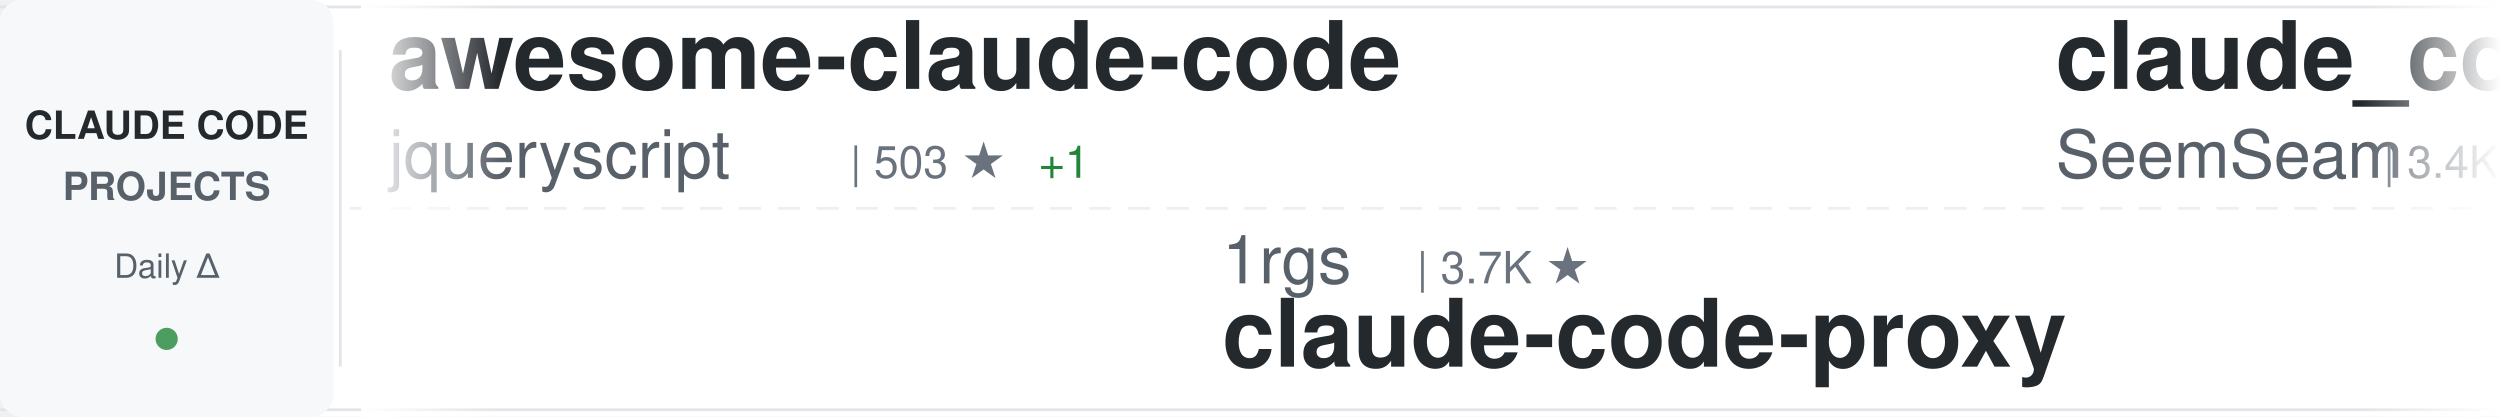
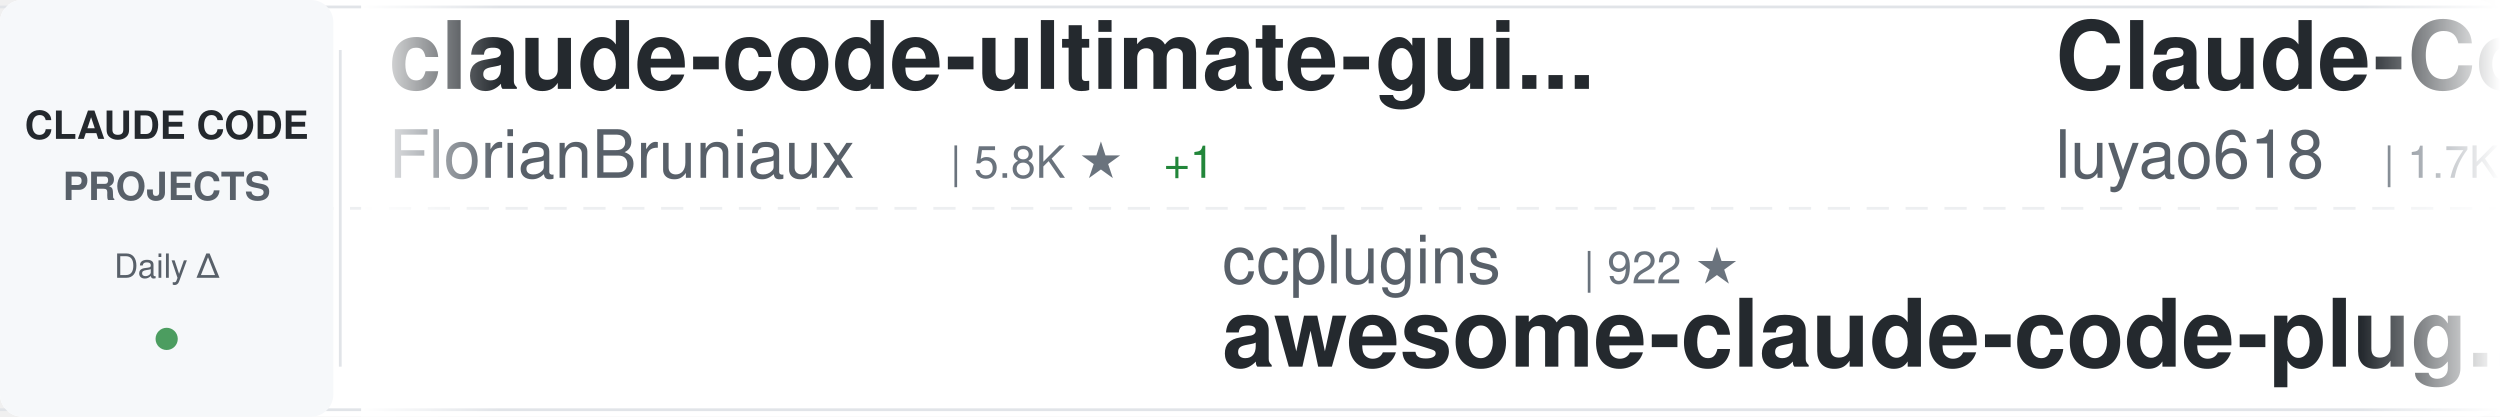
<svg xmlns="http://www.w3.org/2000/svg" width="900" height="150">
  <defs>
    <linearGradient id="awesomeLeftFade" x1="0%" y1="0%" x2="100%" y2="0%">
      <stop offset="0%" style="stop-color:#ffffff;stop-opacity:1" />
      <stop offset="100%" style="stop-color:#ffffff;stop-opacity:0" />
    </linearGradient>
    <linearGradient id="awesomeRightFade" x1="0%" y1="0%" x2="100%" y2="0%">
      <stop offset="0%" style="stop-color:#ffffff;stop-opacity:0" />
      <stop offset="100%" style="stop-color:#ffffff;stop-opacity:1" />
    </linearGradient>
  </defs>
  <rect width="900" height="150" fill="#ffffff" rx="8" />
  <rect x="0" y="2" width="900" height="1" fill="#e1e4e8" />
  <rect x="0" y="147" width="900" height="1" fill="#e1e4e8" />
  <line x1="0" y1="75" x2="900" y2="75" stroke="#e1e4e8" stroke-width="1" stroke-dasharray="8 6" opacity="0.6" />
  <rect x="0" y="0" width="120" height="150" fill="#f6f8fa" rx="8" />
  <text x="60" y="50" font-family="-apple-system, BlinkMacSystemFont, 'Segoe UI', Helvetica, Arial, sans-serif" font-size="14" font-weight="600" fill="#24292e" text-anchor="middle">CLAUDE CODE</text>
  <text x="60" y="72" font-family="-apple-system, BlinkMacSystemFont, 'Segoe UI', Helvetica, Arial, sans-serif" font-size="14" font-weight="600" fill="#586069" text-anchor="middle">PROJECTS</text>
  <text x="60" y="100" font-family="-apple-system, BlinkMacSystemFont, 'Segoe UI', Helvetica, Arial, sans-serif" font-size="12" font-weight="500" fill="#586069" text-anchor="middle">Daily Δ</text>
  <circle cx="60" cy="122" r="4" fill="#22863a" opacity="0.8" />
  <rect x="122" y="18" width="1" height="114" fill="#e1e4e8" />
  <clipPath id="awesomeTickerClip">
    <rect x="130" y="0" width="770" height="150" />
  </clipPath>
  <g clip-path="url(#awesomeTickerClip)">
    <g id="awesomeTickerItems">
      <animateTransform attributeName="transform" attributeType="XML" type="translate" from="0 0" to="-3000 0" dur="54s" repeatCount="indefinite" />
      <g transform="translate(0, 0)">
-         <text x="140" y="32" font-family="-apple-system, BlinkMacSystemFont, 'Segoe UI', Helvetica, Arial, sans-serif" font-size="34" font-weight="600" fill="#24292e">awesome-claude-code</text>
-         <text x="140" y="64" font-family="-apple-system, BlinkMacSystemFont, 'Segoe UI', Helvetica, Arial, sans-serif" font-size="24" font-weight="400" fill="#586069">jqueryscript</text>
-         <text x="306" y="64" font-family="-apple-system, BlinkMacSystemFont, 'Segoe UI', Helvetica, Arial, sans-serif" font-size="16" font-weight="500" fill="#6a737d">| 503 ★</text>
-         <text x="374" y="64" font-family="-apple-system, BlinkMacSystemFont, 'Segoe UI', Helvetica, Arial, sans-serif" font-size="16" font-weight="500" fill="#22863a"> +1</text>
+         <text x="140" y="32" font-family="-apple-system, BlinkMacSystemFont, 'Segoe UI', Helvetica, Arial, sans-serif" font-size="34" font-weight="600" fill="#24292e">claude-code-ultimate-gui...</text>
+         <text x="140" y="64" font-family="-apple-system, BlinkMacSystemFont, 'Segoe UI', Helvetica, Arial, sans-serif" font-size="24" font-weight="400" fill="#586069">FlorianBruniaux</text>
+         <text x="342" y="64" font-family="-apple-system, BlinkMacSystemFont, 'Segoe UI', Helvetica, Arial, sans-serif" font-size="16" font-weight="500" fill="#6a737d">| 5.8K ★</text>
+         <text x="419" y="64" font-family="-apple-system, BlinkMacSystemFont, 'Segoe UI', Helvetica, Arial, sans-serif" font-size="16" font-weight="500" fill="#22863a"> +1</text>
      </g>
      <g transform="translate(300, 0)">
-         <text x="140" y="102" font-family="-apple-system, BlinkMacSystemFont, 'Segoe UI', Helvetica, Arial, sans-serif" font-size="24" font-weight="400" fill="#586069">1rgs</text>
-         <text x="210" y="102" font-family="-apple-system, BlinkMacSystemFont, 'Segoe UI', Helvetica, Arial, sans-serif" font-size="16" font-weight="500" fill="#6a737d">| 3.7K ★</text>
-         <text x="140" y="132" font-family="-apple-system, BlinkMacSystemFont, 'Segoe UI', Helvetica, Arial, sans-serif" font-size="34" font-weight="600" fill="#24292e">claude-code-proxy</text>
+         <text x="140" y="102" font-family="-apple-system, BlinkMacSystemFont, 'Segoe UI', Helvetica, Arial, sans-serif" font-size="24" font-weight="400" fill="#586069">ccplugins</text>
+         <text x="270" y="102" font-family="-apple-system, BlinkMacSystemFont, 'Segoe UI', Helvetica, Arial, sans-serif" font-size="16" font-weight="500" fill="#6a737d">| 922 ★</text>
+         <text x="140" y="132" font-family="-apple-system, BlinkMacSystemFont, 'Segoe UI', Helvetica, Arial, sans-serif" font-size="34" font-weight="600" fill="#24292e">awesome-claude-code-plug...</text>
      </g>
      <g transform="translate(600, 0)">
-         <text x="140" y="32" font-family="-apple-system, BlinkMacSystemFont, 'Segoe UI', Helvetica, Arial, sans-serif" font-size="34" font-weight="600" fill="#24292e">claude_codex_bridge</text>
-         <text x="140" y="64" font-family="-apple-system, BlinkMacSystemFont, 'Segoe UI', Helvetica, Arial, sans-serif" font-size="24" font-weight="400" fill="#586069">SeemSeam</text>
-         <text x="258" y="64" font-family="-apple-system, BlinkMacSystemFont, 'Segoe UI', Helvetica, Arial, sans-serif" font-size="16" font-weight="500" fill="#6a737d">| 3.4K ★</text>
+         <text x="140" y="32" font-family="-apple-system, BlinkMacSystemFont, 'Segoe UI', Helvetica, Arial, sans-serif" font-size="34" font-weight="600" fill="#24292e">Claude-Code-Source-Study</text>
+         <text x="140" y="64" font-family="-apple-system, BlinkMacSystemFont, 'Segoe UI', Helvetica, Arial, sans-serif" font-size="24" font-weight="400" fill="#586069">luyao618</text>
+         <text x="258" y="64" font-family="-apple-system, BlinkMacSystemFont, 'Segoe UI', Helvetica, Arial, sans-serif" font-size="16" font-weight="500" fill="#6a737d">| 1.7K ★</text>
        <text x="335" y="64" font-family="-apple-system, BlinkMacSystemFont, 'Segoe UI', Helvetica, Arial, sans-serif" font-size="16" font-weight="500" fill="#22863a"> +1</text>
      </g>
      <g transform="translate(900, 0)">
-         <text x="140" y="102" font-family="-apple-system, BlinkMacSystemFont, 'Segoe UI', Helvetica, Arial, sans-serif" font-size="24" font-weight="400" fill="#586069">edmund-io</text>
-         <text x="270" y="102" font-family="-apple-system, BlinkMacSystemFont, 'Segoe UI', Helvetica, Arial, sans-serif" font-size="16" font-weight="500" fill="#6a737d">| 1.5K ★</text>
-         <text x="140" y="132" font-family="-apple-system, BlinkMacSystemFont, 'Segoe UI', Helvetica, Arial, sans-serif" font-size="34" font-weight="600" fill="#24292e">edmunds-claude-code</text>
+         <text x="140" y="102" font-family="-apple-system, BlinkMacSystemFont, 'Segoe UI', Helvetica, Arial, sans-serif" font-size="24" font-weight="400" fill="#586069">tanbiralam</text>
+         <text x="282" y="102" font-family="-apple-system, BlinkMacSystemFont, 'Segoe UI', Helvetica, Arial, sans-serif" font-size="16" font-weight="500" fill="#6a737d">| 2.2K ★</text>
+         <text x="140" y="132" font-family="-apple-system, BlinkMacSystemFont, 'Segoe UI', Helvetica, Arial, sans-serif" font-size="34" font-weight="600" fill="#24292e">claude-code</text>
      </g>
      <g transform="translate(1200, 0)">
-         <text x="140" y="32" font-family="-apple-system, BlinkMacSystemFont, 'Segoe UI', Helvetica, Arial, sans-serif" font-size="34" font-weight="600" fill="#24292e">awesome-claude-code-suba...</text>
-         <text x="140" y="64" font-family="-apple-system, BlinkMacSystemFont, 'Segoe UI', Helvetica, Arial, sans-serif" font-size="24" font-weight="400" fill="#586069">VoltAgent</text>
-         <text x="270" y="64" font-family="-apple-system, BlinkMacSystemFont, 'Segoe UI', Helvetica, Arial, sans-serif" font-size="16" font-weight="500" fill="#6a737d">| 24.6K ★</text>
-         <text x="356" y="64" font-family="-apple-system, BlinkMacSystemFont, 'Segoe UI', Helvetica, Arial, sans-serif" font-size="16" font-weight="500" fill="#22863a"> +8</text>
+         <text x="140" y="32" font-family="-apple-system, BlinkMacSystemFont, 'Segoe UI', Helvetica, Arial, sans-serif" font-size="34" font-weight="600" fill="#24292e">ClaudeCode</text>
+         <text x="140" y="64" font-family="-apple-system, BlinkMacSystemFont, 'Segoe UI', Helvetica, Arial, sans-serif" font-size="24" font-weight="400" fill="#586069">guanshan</text>
+         <text x="258" y="64" font-family="-apple-system, BlinkMacSystemFont, 'Segoe UI', Helvetica, Arial, sans-serif" font-size="16" font-weight="500" fill="#6a737d">| 61 ★</text>
      </g>
      <g transform="translate(1500, 0)">
-         <text x="140" y="102" font-family="-apple-system, BlinkMacSystemFont, 'Segoe UI', Helvetica, Arial, sans-serif" font-size="24" font-weight="400" fill="#586069">rohitg00</text>
-         <text x="258" y="102" font-family="-apple-system, BlinkMacSystemFont, 'Segoe UI', Helvetica, Arial, sans-serif" font-size="16" font-weight="500" fill="#6a737d">| 2.5K ★</text>
-         <text x="335" y="102" font-family="-apple-system, BlinkMacSystemFont, 'Segoe UI', Helvetica, Arial, sans-serif" font-size="16" font-weight="500" fill="#22863a"> +1</text>
-         <text x="140" y="132" font-family="-apple-system, BlinkMacSystemFont, 'Segoe UI', Helvetica, Arial, sans-serif" font-size="34" font-weight="600" fill="#24292e">awesome-claude-code-tool...</text>
+         <text x="140" y="102" font-family="-apple-system, BlinkMacSystemFont, 'Segoe UI', Helvetica, Arial, sans-serif" font-size="24" font-weight="400" fill="#586069">AprilNEA</text>
+         <text x="258" y="102" font-family="-apple-system, BlinkMacSystemFont, 'Segoe UI', Helvetica, Arial, sans-serif" font-size="16" font-weight="500" fill="#6a737d">| 391 ★</text>
+         <text x="140" y="132" font-family="-apple-system, BlinkMacSystemFont, 'Segoe UI', Helvetica, Arial, sans-serif" font-size="34" font-weight="600" fill="#24292e">claude-code-source</text>
      </g>
      <g transform="translate(1800, 0)">
-         <text x="140" y="32" font-family="-apple-system, BlinkMacSystemFont, 'Segoe UI', Helvetica, Arial, sans-serif" font-size="34" font-weight="600" fill="#24292e">claude-code-guide</text>
-         <text x="140" y="64" font-family="-apple-system, BlinkMacSystemFont, 'Segoe UI', Helvetica, Arial, sans-serif" font-size="24" font-weight="400" fill="#586069">zebbern</text>
-         <text x="246" y="64" font-family="-apple-system, BlinkMacSystemFont, 'Segoe UI', Helvetica, Arial, sans-serif" font-size="16" font-weight="500" fill="#6a737d">| 4.6K ★</text>
+         <text x="140" y="32" font-family="-apple-system, BlinkMacSystemFont, 'Segoe UI', Helvetica, Arial, sans-serif" font-size="34" font-weight="600" fill="#24292e">claude-code-rev</text>
+         <text x="140" y="64" font-family="-apple-system, BlinkMacSystemFont, 'Segoe UI', Helvetica, Arial, sans-serif" font-size="24" font-weight="400" fill="#586069">oboard</text>
+         <text x="234" y="64" font-family="-apple-system, BlinkMacSystemFont, 'Segoe UI', Helvetica, Arial, sans-serif" font-size="16" font-weight="500" fill="#6a737d">| 3.3K ★</text>
      </g>
      <g transform="translate(2100, 0)">
-         <text x="140" y="102" font-family="-apple-system, BlinkMacSystemFont, 'Segoe UI', Helvetica, Arial, sans-serif" font-size="24" font-weight="400" fill="#586069">isboyjc</text>
-         <text x="246" y="102" font-family="-apple-system, BlinkMacSystemFont, 'Segoe UI', Helvetica, Arial, sans-serif" font-size="16" font-weight="500" fill="#6a737d">| 161 ★</text>
+         <text x="140" y="102" font-family="-apple-system, BlinkMacSystemFont, 'Segoe UI', Helvetica, Arial, sans-serif" font-size="24" font-weight="400" fill="#586069">darcyegb</text>
+         <text x="258" y="102" font-family="-apple-system, BlinkMacSystemFont, 'Segoe UI', Helvetica, Arial, sans-serif" font-size="16" font-weight="500" fill="#6a737d">| 760 ★</text>
+         <text x="140" y="132" font-family="-apple-system, BlinkMacSystemFont, 'Segoe UI', Helvetica, Arial, sans-serif" font-size="34" font-weight="600" fill="#24292e">ClaudeCodeAgents</text>
+       </g>
+       <g transform="translate(2400, 0)">
+         <text x="140" y="32" font-family="-apple-system, BlinkMacSystemFont, 'Segoe UI', Helvetica, Arial, sans-serif" font-size="34" font-weight="600" fill="#24292e">claude-code</text>
+         <text x="140" y="64" font-family="-apple-system, BlinkMacSystemFont, 'Segoe UI', Helvetica, Arial, sans-serif" font-size="24" font-weight="400" fill="#586069">anthropics</text>
+         <text x="282" y="64" font-family="-apple-system, BlinkMacSystemFont, 'Segoe UI', Helvetica, Arial, sans-serif" font-size="16" font-weight="500" fill="#6a737d">| 142.8K ★</text>
+         <text x="377" y="64" font-family="-apple-system, BlinkMacSystemFont, 'Segoe UI', Helvetica, Arial, sans-serif" font-size="16" font-weight="500" fill="#22863a"> +43</text>
+       </g>
+       <g transform="translate(2700, 0)">
+         <text x="140" y="102" font-family="-apple-system, BlinkMacSystemFont, 'Segoe UI', Helvetica, Arial, sans-serif" font-size="24" font-weight="400" fill="#586069">codeaashu</text>
+         <text x="270" y="102" font-family="-apple-system, BlinkMacSystemFont, 'Segoe UI', Helvetica, Arial, sans-serif" font-size="16" font-weight="500" fill="#6a737d">| 3.3K ★</text>
+         <text x="347" y="102" font-family="-apple-system, BlinkMacSystemFont, 'Segoe UI', Helvetica, Arial, sans-serif" font-size="16" font-weight="500" fill="#22863a"> +1</text>
        <text x="140" y="132" font-family="-apple-system, BlinkMacSystemFont, 'Segoe UI', Helvetica, Arial, sans-serif" font-size="34" font-weight="600" fill="#24292e">claude-code</text>
      </g>
-       <g transform="translate(2400, 0)">
-         <text x="140" y="32" font-family="-apple-system, BlinkMacSystemFont, 'Segoe UI', Helvetica, Arial, sans-serif" font-size="34" font-weight="600" fill="#24292e">claude-code-reverse</text>
-         <text x="140" y="64" font-family="-apple-system, BlinkMacSystemFont, 'Segoe UI', Helvetica, Arial, sans-serif" font-size="24" font-weight="400" fill="#586069">Yuyz0112</text>
-         <text x="258" y="64" font-family="-apple-system, BlinkMacSystemFont, 'Segoe UI', Helvetica, Arial, sans-serif" font-size="16" font-weight="500" fill="#6a737d">| 2.4K ★</text>
-       </g>
-       <g transform="translate(2700, 0)">
-         <text x="140" y="102" font-family="-apple-system, BlinkMacSystemFont, 'Segoe UI', Helvetica, Arial, sans-serif" font-size="24" font-weight="400" fill="#586069">Cranot</text>
-         <text x="234" y="102" font-family="-apple-system, BlinkMacSystemFont, 'Segoe UI', Helvetica, Arial, sans-serif" font-size="16" font-weight="500" fill="#6a737d">| 2.9K ★</text>
-         <text x="311" y="102" font-family="-apple-system, BlinkMacSystemFont, 'Segoe UI', Helvetica, Arial, sans-serif" font-size="16" font-weight="500" fill="#22863a"> +1</text>
-         <text x="140" y="132" font-family="-apple-system, BlinkMacSystemFont, 'Segoe UI', Helvetica, Arial, sans-serif" font-size="34" font-weight="600" fill="#24292e">claude-code-guide</text>
-       </g>
      <g transform="translate(3000, 0)">
-         <text x="140" y="32" font-family="-apple-system, BlinkMacSystemFont, 'Segoe UI', Helvetica, Arial, sans-serif" font-size="34" font-weight="600" fill="#24292e">awesome-claude-code</text>
-         <text x="140" y="64" font-family="-apple-system, BlinkMacSystemFont, 'Segoe UI', Helvetica, Arial, sans-serif" font-size="24" font-weight="400" fill="#586069">jqueryscript</text>
-         <text x="306" y="64" font-family="-apple-system, BlinkMacSystemFont, 'Segoe UI', Helvetica, Arial, sans-serif" font-size="16" font-weight="500" fill="#6a737d">| 503 ★</text>
-         <text x="374" y="64" font-family="-apple-system, BlinkMacSystemFont, 'Segoe UI', Helvetica, Arial, sans-serif" font-size="16" font-weight="500" fill="#22863a"> +1</text>
+         <text x="140" y="32" font-family="-apple-system, BlinkMacSystemFont, 'Segoe UI', Helvetica, Arial, sans-serif" font-size="34" font-weight="600" fill="#24292e">claude-code-ultimate-gui...</text>
+         <text x="140" y="64" font-family="-apple-system, BlinkMacSystemFont, 'Segoe UI', Helvetica, Arial, sans-serif" font-size="24" font-weight="400" fill="#586069">FlorianBruniaux</text>
+         <text x="342" y="64" font-family="-apple-system, BlinkMacSystemFont, 'Segoe UI', Helvetica, Arial, sans-serif" font-size="16" font-weight="500" fill="#6a737d">| 5.8K ★</text>
+         <text x="419" y="64" font-family="-apple-system, BlinkMacSystemFont, 'Segoe UI', Helvetica, Arial, sans-serif" font-size="16" font-weight="500" fill="#22863a"> +1</text>
      </g>
      <g transform="translate(3300, 0)">
-         <text x="140" y="102" font-family="-apple-system, BlinkMacSystemFont, 'Segoe UI', Helvetica, Arial, sans-serif" font-size="24" font-weight="400" fill="#586069">1rgs</text>
-         <text x="210" y="102" font-family="-apple-system, BlinkMacSystemFont, 'Segoe UI', Helvetica, Arial, sans-serif" font-size="16" font-weight="500" fill="#6a737d">| 3.7K ★</text>
-         <text x="140" y="132" font-family="-apple-system, BlinkMacSystemFont, 'Segoe UI', Helvetica, Arial, sans-serif" font-size="34" font-weight="600" fill="#24292e">claude-code-proxy</text>
+         <text x="140" y="102" font-family="-apple-system, BlinkMacSystemFont, 'Segoe UI', Helvetica, Arial, sans-serif" font-size="24" font-weight="400" fill="#586069">ccplugins</text>
+         <text x="270" y="102" font-family="-apple-system, BlinkMacSystemFont, 'Segoe UI', Helvetica, Arial, sans-serif" font-size="16" font-weight="500" fill="#6a737d">| 922 ★</text>
+         <text x="140" y="132" font-family="-apple-system, BlinkMacSystemFont, 'Segoe UI', Helvetica, Arial, sans-serif" font-size="34" font-weight="600" fill="#24292e">awesome-claude-code-plug...</text>
      </g>
      <g transform="translate(3600, 0)">
-         <text x="140" y="32" font-family="-apple-system, BlinkMacSystemFont, 'Segoe UI', Helvetica, Arial, sans-serif" font-size="34" font-weight="600" fill="#24292e">claude_codex_bridge</text>
-         <text x="140" y="64" font-family="-apple-system, BlinkMacSystemFont, 'Segoe UI', Helvetica, Arial, sans-serif" font-size="24" font-weight="400" fill="#586069">SeemSeam</text>
-         <text x="258" y="64" font-family="-apple-system, BlinkMacSystemFont, 'Segoe UI', Helvetica, Arial, sans-serif" font-size="16" font-weight="500" fill="#6a737d">| 3.4K ★</text>
+         <text x="140" y="32" font-family="-apple-system, BlinkMacSystemFont, 'Segoe UI', Helvetica, Arial, sans-serif" font-size="34" font-weight="600" fill="#24292e">Claude-Code-Source-Study</text>
+         <text x="140" y="64" font-family="-apple-system, BlinkMacSystemFont, 'Segoe UI', Helvetica, Arial, sans-serif" font-size="24" font-weight="400" fill="#586069">luyao618</text>
+         <text x="258" y="64" font-family="-apple-system, BlinkMacSystemFont, 'Segoe UI', Helvetica, Arial, sans-serif" font-size="16" font-weight="500" fill="#6a737d">| 1.7K ★</text>
        <text x="335" y="64" font-family="-apple-system, BlinkMacSystemFont, 'Segoe UI', Helvetica, Arial, sans-serif" font-size="16" font-weight="500" fill="#22863a"> +1</text>
      </g>
      <g transform="translate(3900, 0)">
-         <text x="140" y="102" font-family="-apple-system, BlinkMacSystemFont, 'Segoe UI', Helvetica, Arial, sans-serif" font-size="24" font-weight="400" fill="#586069">edmund-io</text>
-         <text x="270" y="102" font-family="-apple-system, BlinkMacSystemFont, 'Segoe UI', Helvetica, Arial, sans-serif" font-size="16" font-weight="500" fill="#6a737d">| 1.5K ★</text>
-         <text x="140" y="132" font-family="-apple-system, BlinkMacSystemFont, 'Segoe UI', Helvetica, Arial, sans-serif" font-size="34" font-weight="600" fill="#24292e">edmunds-claude-code</text>
+         <text x="140" y="102" font-family="-apple-system, BlinkMacSystemFont, 'Segoe UI', Helvetica, Arial, sans-serif" font-size="24" font-weight="400" fill="#586069">tanbiralam</text>
+         <text x="282" y="102" font-family="-apple-system, BlinkMacSystemFont, 'Segoe UI', Helvetica, Arial, sans-serif" font-size="16" font-weight="500" fill="#6a737d">| 2.2K ★</text>
+         <text x="140" y="132" font-family="-apple-system, BlinkMacSystemFont, 'Segoe UI', Helvetica, Arial, sans-serif" font-size="34" font-weight="600" fill="#24292e">claude-code</text>
      </g>
    </g>
  </g>
  <rect x="130" y="0" width="50" height="150" fill="url(#awesomeLeftFade)" />
  <rect x="850" y="0" width="50" height="150" fill="url(#awesomeRightFade)" />
</svg>
